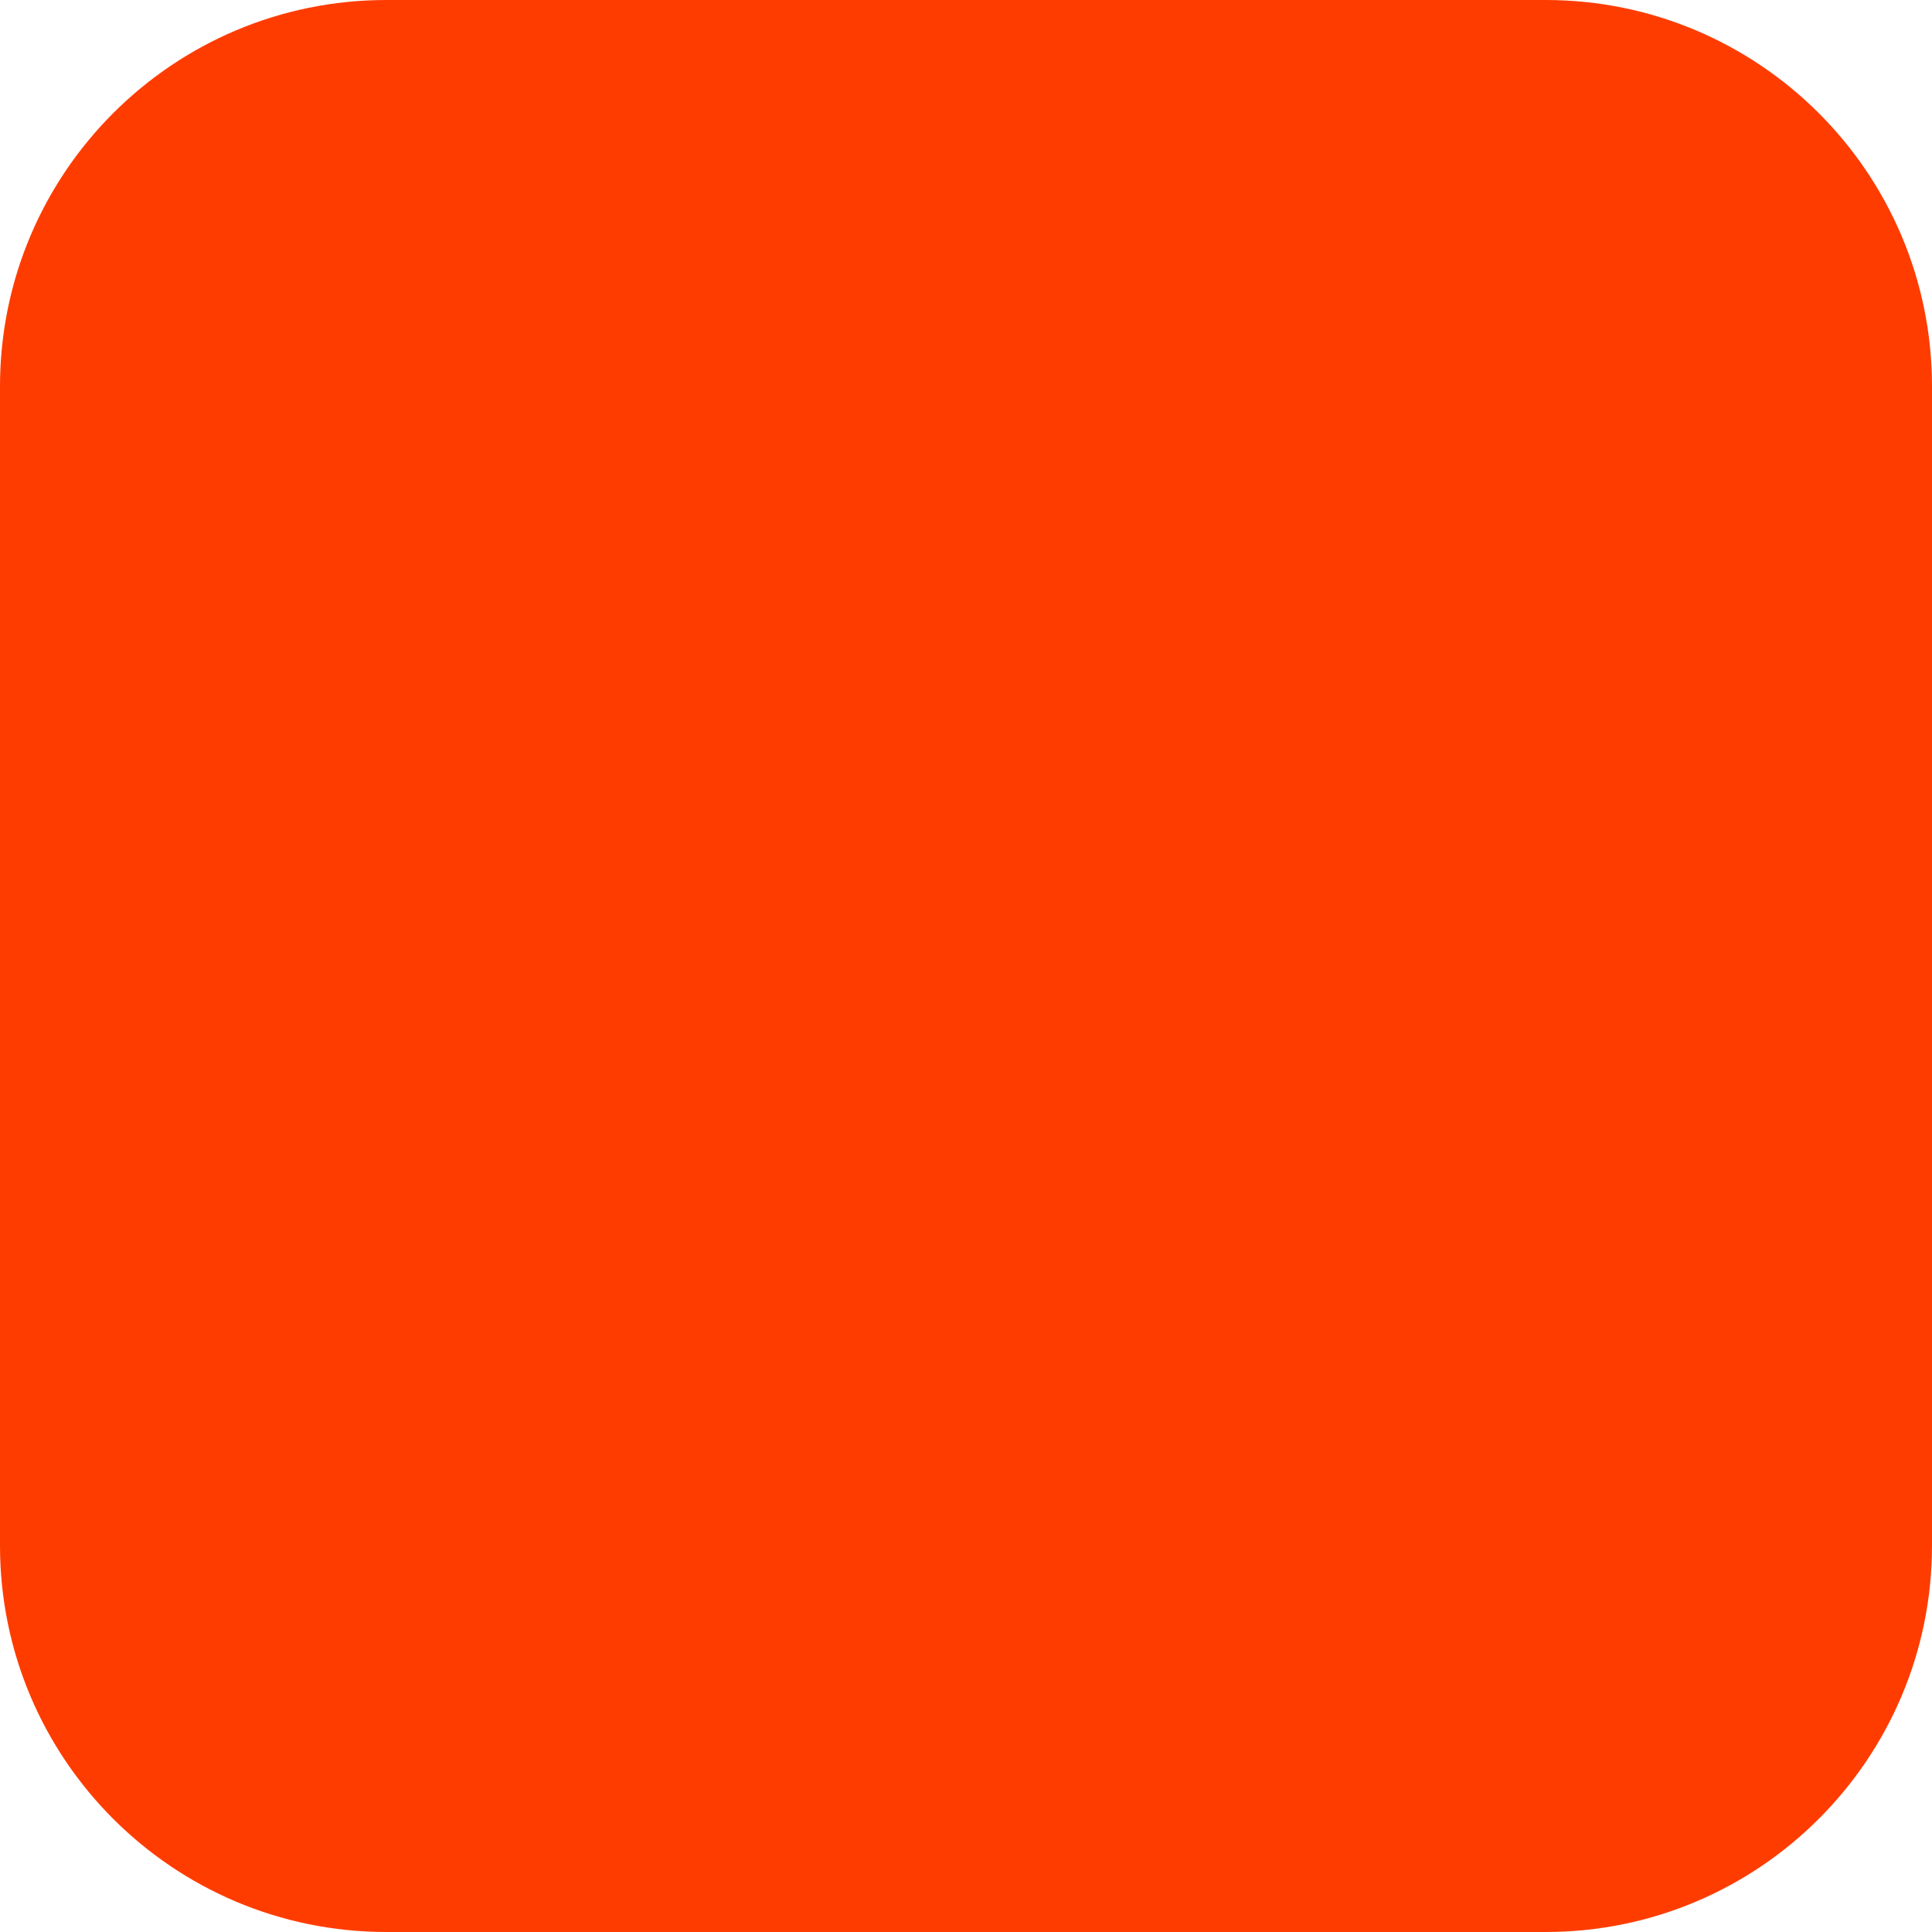
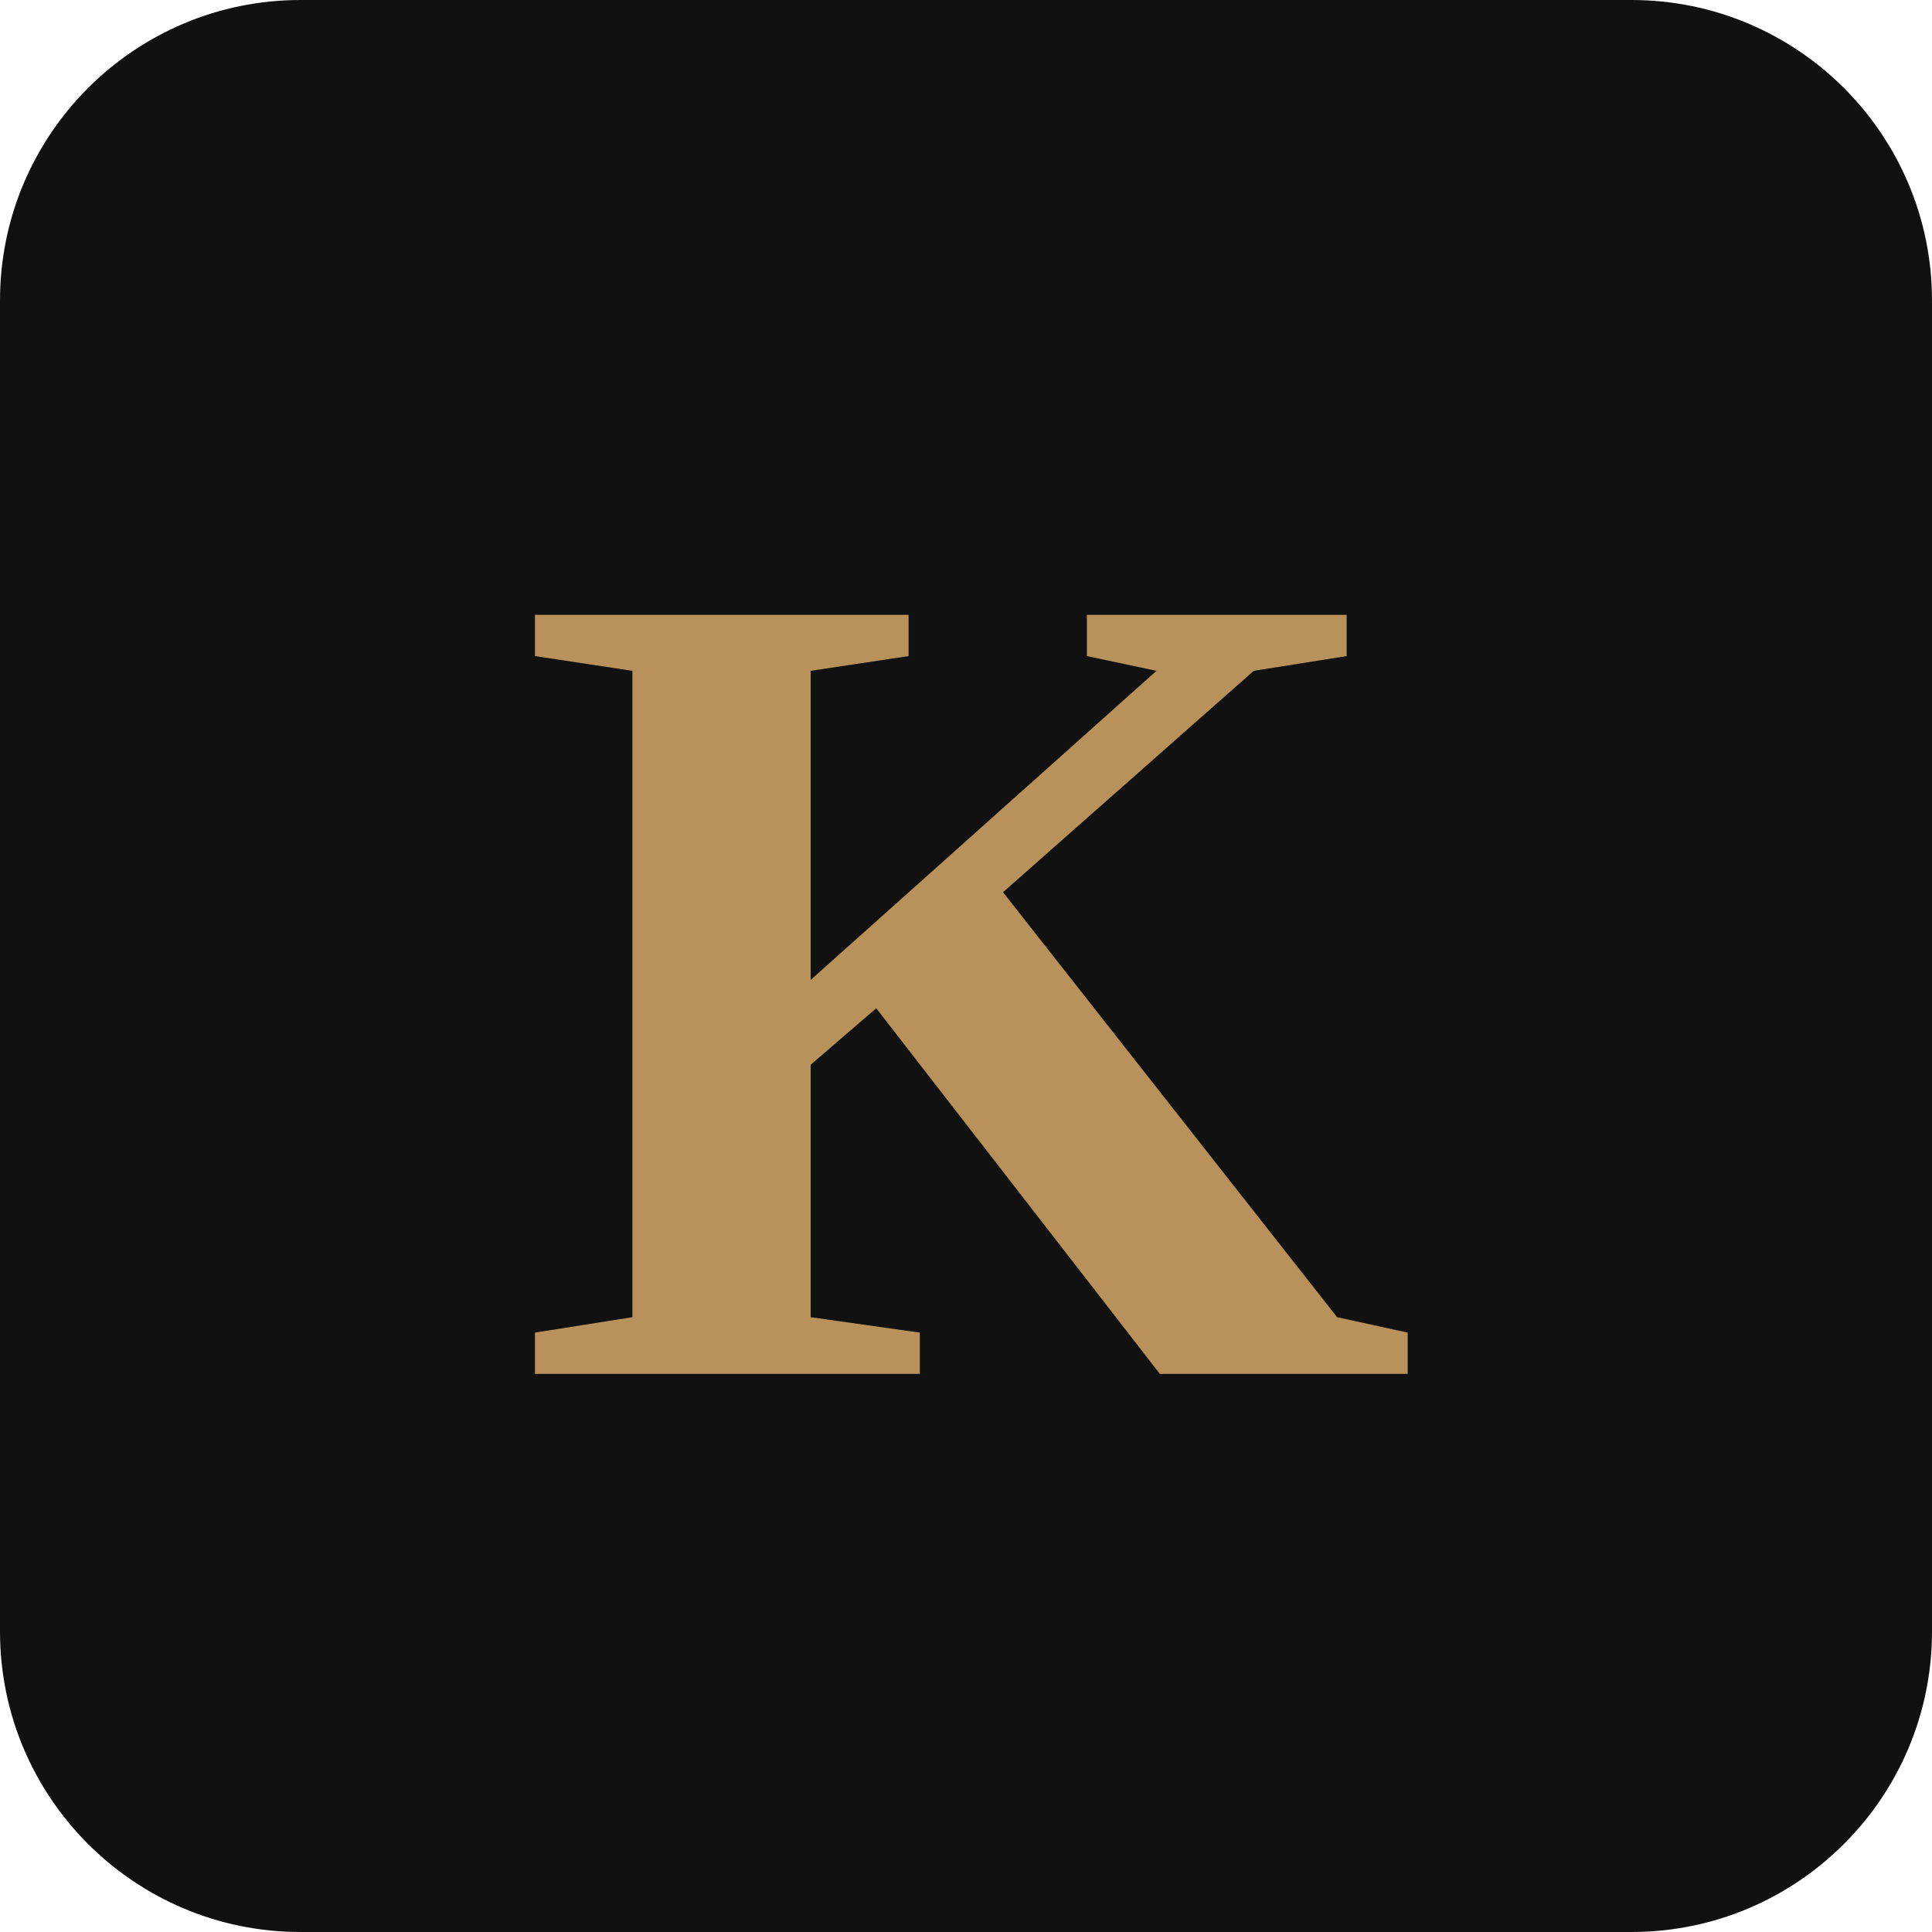
<svg xmlns="http://www.w3.org/2000/svg" width="180" height="180" viewBox="0 0 180 180" fill="none">
-   <rect width="180" height="180" rx="36" fill="#FF3C00" />
+   <rect width="180" height="180" rx="28" fill="#111111" />
+   <text x="90" y="128" text-anchor="middle" font-family="Georgia, 'Times New Roman', serif" font-size="108" font-weight="700" fill="#B8925A">K</text>
</svg>
